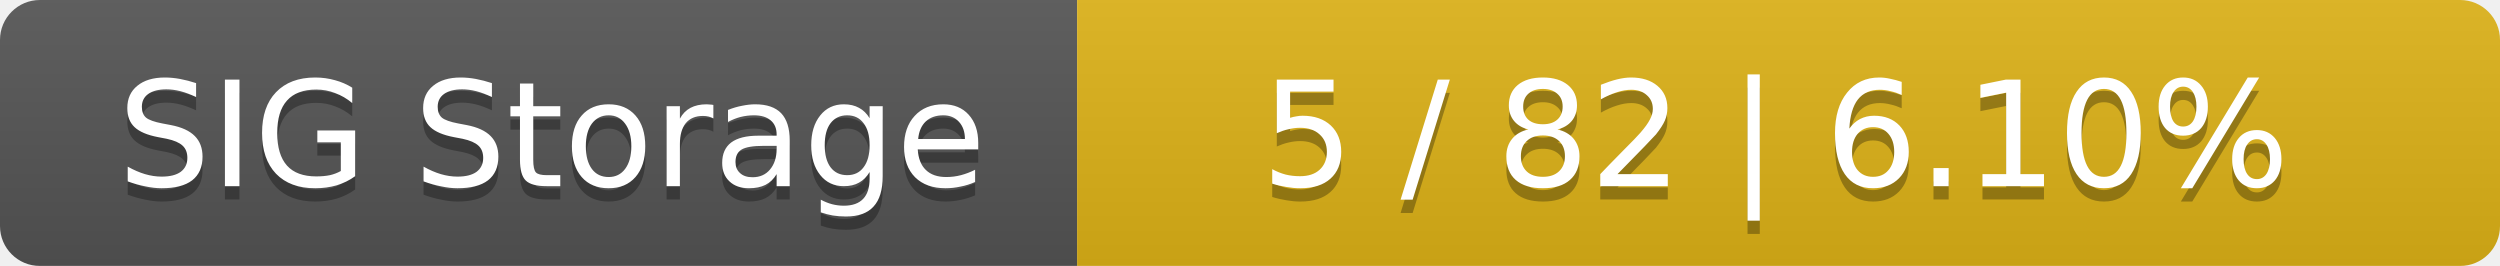
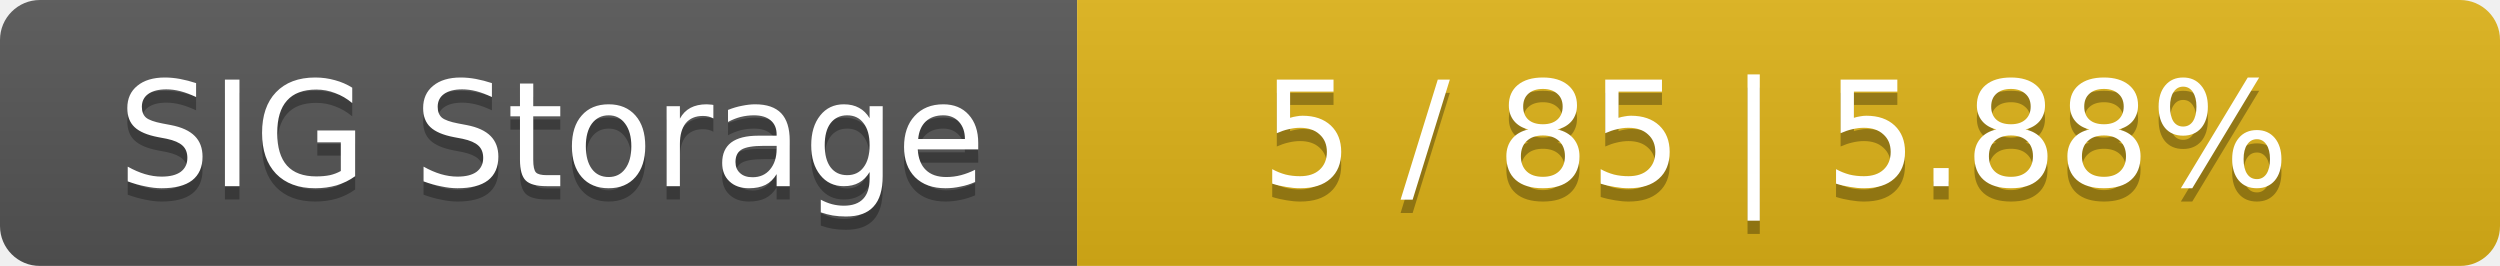
<svg xmlns="http://www.w3.org/2000/svg" width="188" height="20">
  <linearGradient id="smooth" x2="0" y2="100%">
    <stop offset="0" stop-color="#bbb" stop-opacity=".1" />
    <stop offset="1" stop-opacity=".1" />
  </linearGradient>
  <mask id="round">
    <rect width="188" height="20" rx="3" fill="#fff" />
  </mask>
  <g mask="url(#round)">
    <rect width="81" height="20" fill="#555" />
    <rect x="81" width="107" height="20" fill="#dfb317" />
    <rect width="188" height="20" fill="url(#smooth)" />
  </g>
  <g fill="#fff" text-anchor="middle" font-family="DejaVu Sans,Verdana,Geneva,sans-serif" font-size="11">
    <text x="41.5" y="15" fill="#010101" fill-opacity=".3">SIG Storage</text>
    <text x="41.5" y="14">SIG Storage</text>
-     <text x="133.5" y="15" fill="#010101" fill-opacity=".3">5 / 82    |    6.10%</text>
-     <text x="133.5" y="14">5 / 82    |    6.10%</text>
+     <text x="133.5" y="15" fill="#010101" fill-opacity=".3">5 / 85    |    5.88%</text>
+     <text x="133.5" y="14">5 / 85    |    5.88%</text>
  </g>
</svg>
